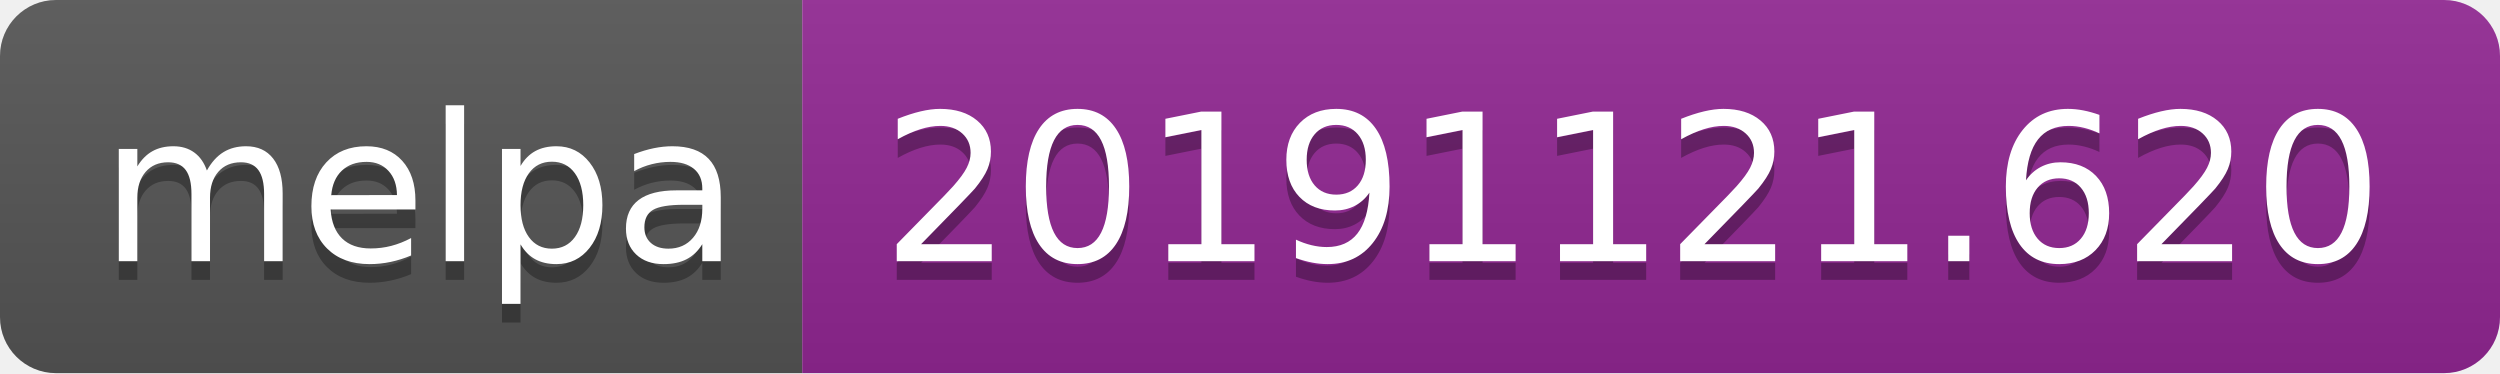
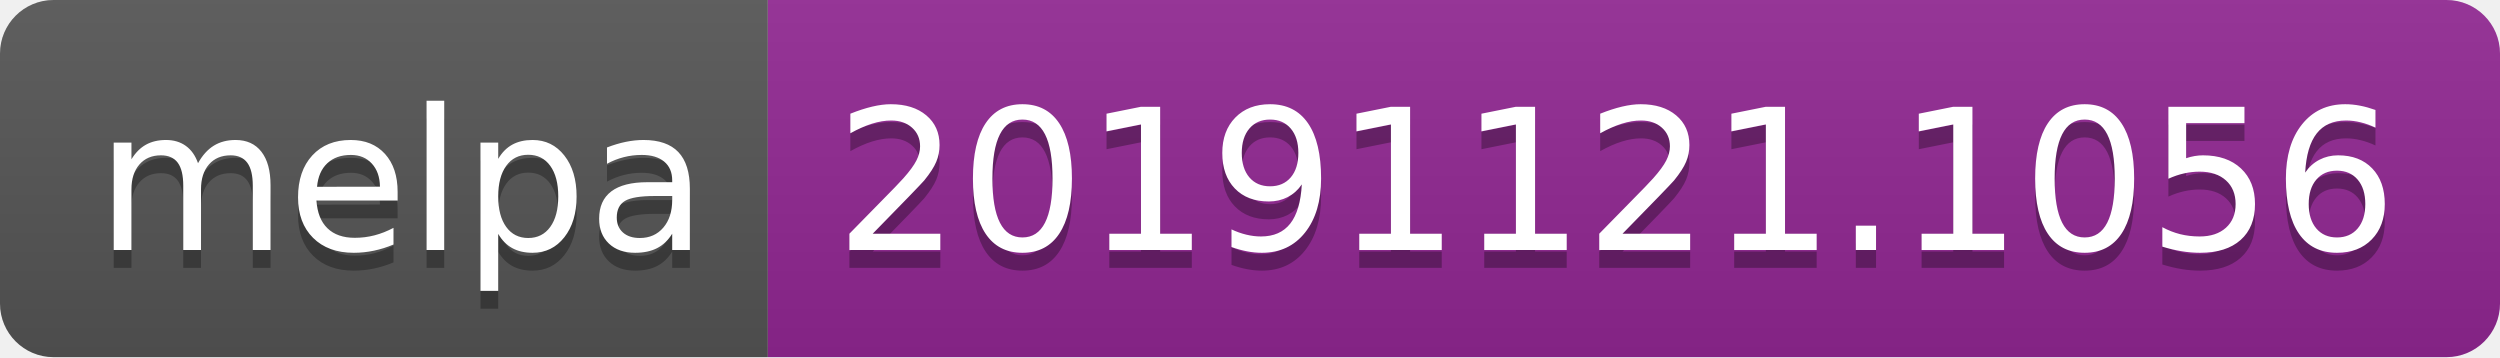
- <svg xmlns="http://www.w3.org/2000/svg" width="134" height="20">
+ <svg xmlns="http://www.w3.org/2000/svg" width="140" height="20">
  <linearGradient id="b" x2="0" y2="100%">
    <stop offset="0" stop-color="#bbb" stop-opacity=".1" />
    <stop offset="1" stop-opacity=".1" />
  </linearGradient>
  <clipPath id="a">
-     <rect width="134" height="20" rx="3" fill="#fff" />
+     <rect width="140" height="20" rx="3" fill="#fff" />
  </clipPath>
  <g clip-path="url(#a)">
    <path fill="#555" d="M0 0h43v20H0z" />
-     <path fill="#922793" d="M43 0h91v20H43z" />
-     <path fill="url(#b)" d="M0 0h134v20H0z" />
+     <path fill="#922793" d="M43 0h97v20H43z" />
+     <path fill="url(#b)" d="M0 0h140v20H0z" />
  </g>
  <g fill="#fff" text-anchor="middle" font-family="DejaVu Sans,Verdana,Geneva,sans-serif" font-size="110">
    <text x="225" y="150" fill="#010101" fill-opacity=".3" transform="scale(.1)" textLength="330">melpa</text>
    <text x="225" y="140" transform="scale(.1)" textLength="330">melpa</text>
-     <text x="875" y="150" fill="#010101" fill-opacity=".3" transform="scale(.1)" textLength="810">20191121.620</text>
-     <text x="875" y="140" transform="scale(.1)" textLength="810">20191121.620</text>
+     <text x="905" y="150" fill="#010101" fill-opacity=".3" transform="scale(.1)" textLength="870">20191121.1056</text>
+     <text x="905" y="140" transform="scale(.1)" textLength="870">20191121.1056</text>
  </g>
</svg>
